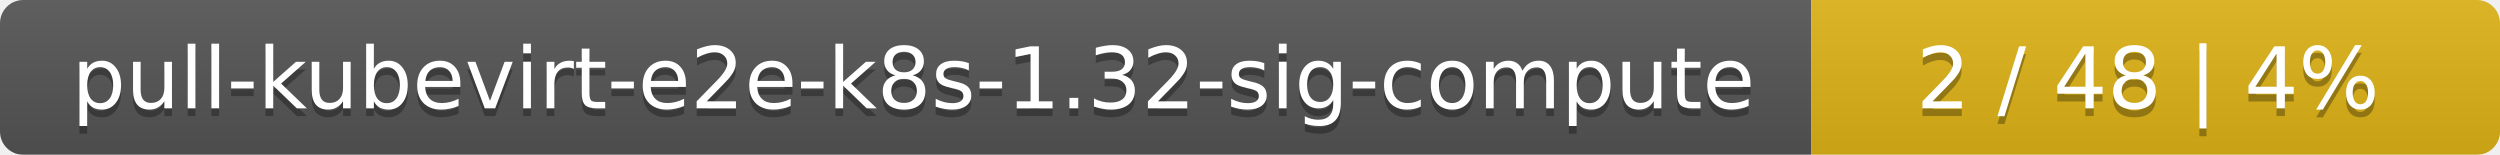
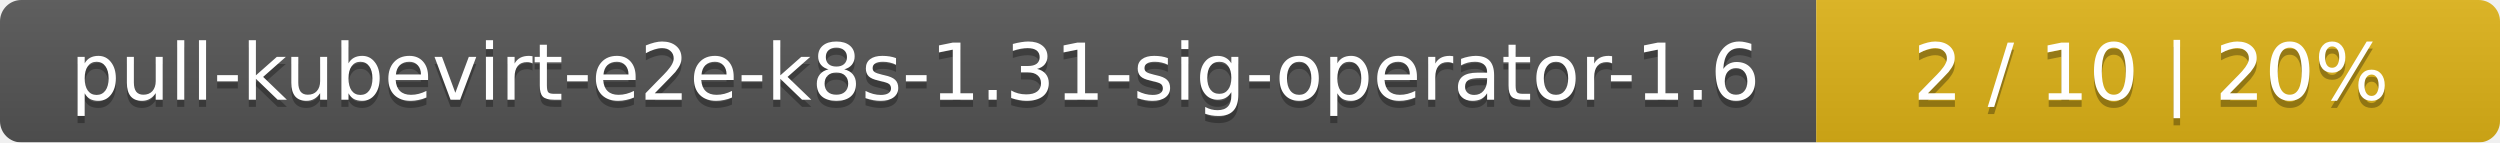
- <svg xmlns="http://www.w3.org/2000/svg" width="323" height="20">
+ <svg xmlns="http://www.w3.org/2000/svg" width="351" height="20">
  <linearGradient id="smooth" x2="0" y2="100%">
    <stop offset="0" stop-color="#bbb" stop-opacity=".1" />
    <stop offset="1" stop-opacity=".1" />
  </linearGradient>
  <mask id="round">
-     <rect width="323" height="20" rx="3" fill="#fff" />
+     <rect width="351" height="20" rx="3" fill="#fff" />
  </mask>
  <g mask="url(#round)">
-     <rect width="234" height="20" fill="#555" />
-     <rect x="234" width="89" height="20" fill="#dfb317" />
-     <rect width="323" height="20" fill="url(#smooth)" />
+     <rect width="255" height="20" fill="#555" />
+     <rect x="255" width="96" height="20" fill="#dfb317" />
+     <rect width="351" height="20" fill="url(#smooth)" />
  </g>
  <g fill="#fff" text-anchor="middle" font-family="DejaVu Sans,Verdana,Geneva,sans-serif" font-size="11">
-     <text x="118" y="15" fill="#010101" fill-opacity=".3">pull-kubevirt-e2e-k8s-1.32-sig-compute</text>
-     <text x="118" y="14">pull-kubevirt-e2e-k8s-1.32-sig-compute</text>
-     <text x="277.5" y="15" fill="#010101" fill-opacity=".3">2 / 48    |    4%</text>
-     <text x="277.5" y="14">2 / 48    |    4%</text>
+     <text x="128.5" y="15" fill="#010101" fill-opacity=".3">pull-kubevirt-e2e-k8s-1.31-sig-operator-1.6</text>
+     <text x="128.5" y="14">pull-kubevirt-e2e-k8s-1.31-sig-operator-1.6</text>
+     <text x="302" y="15" fill="#010101" fill-opacity=".3">2 / 10    |    20%</text>
+     <text x="302" y="14">2 / 10    |    20%</text>
  </g>
</svg>
